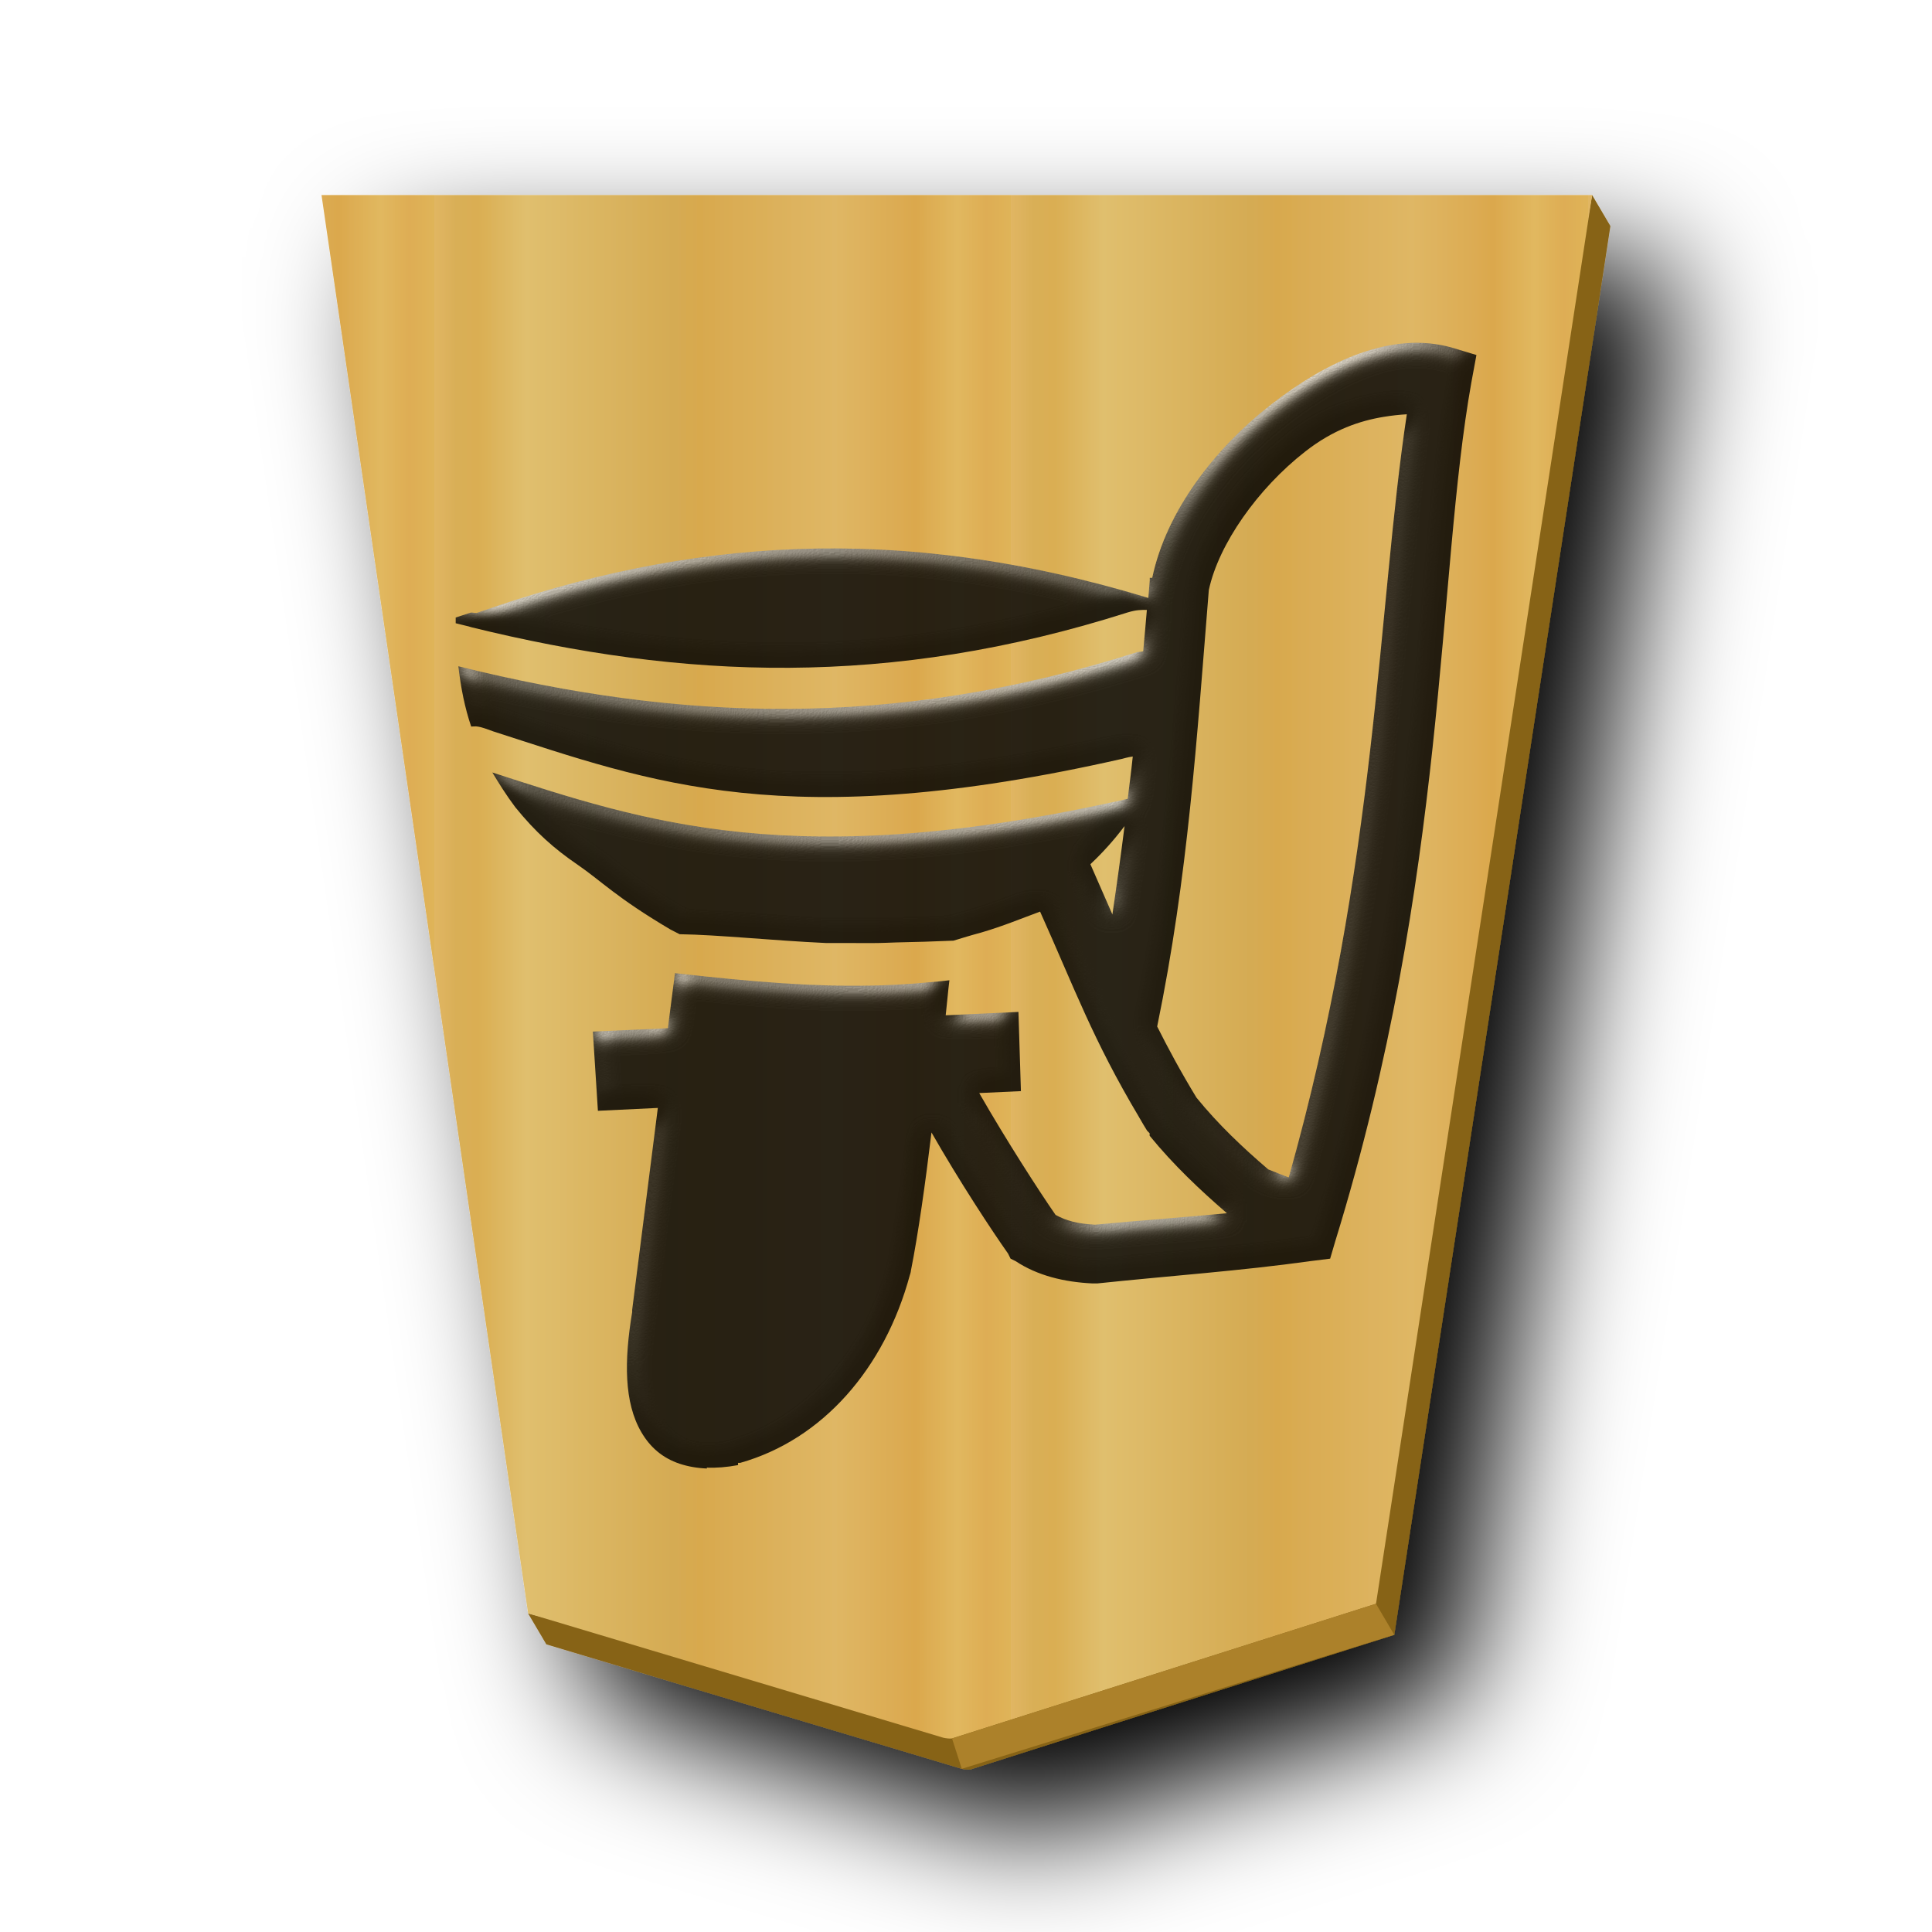
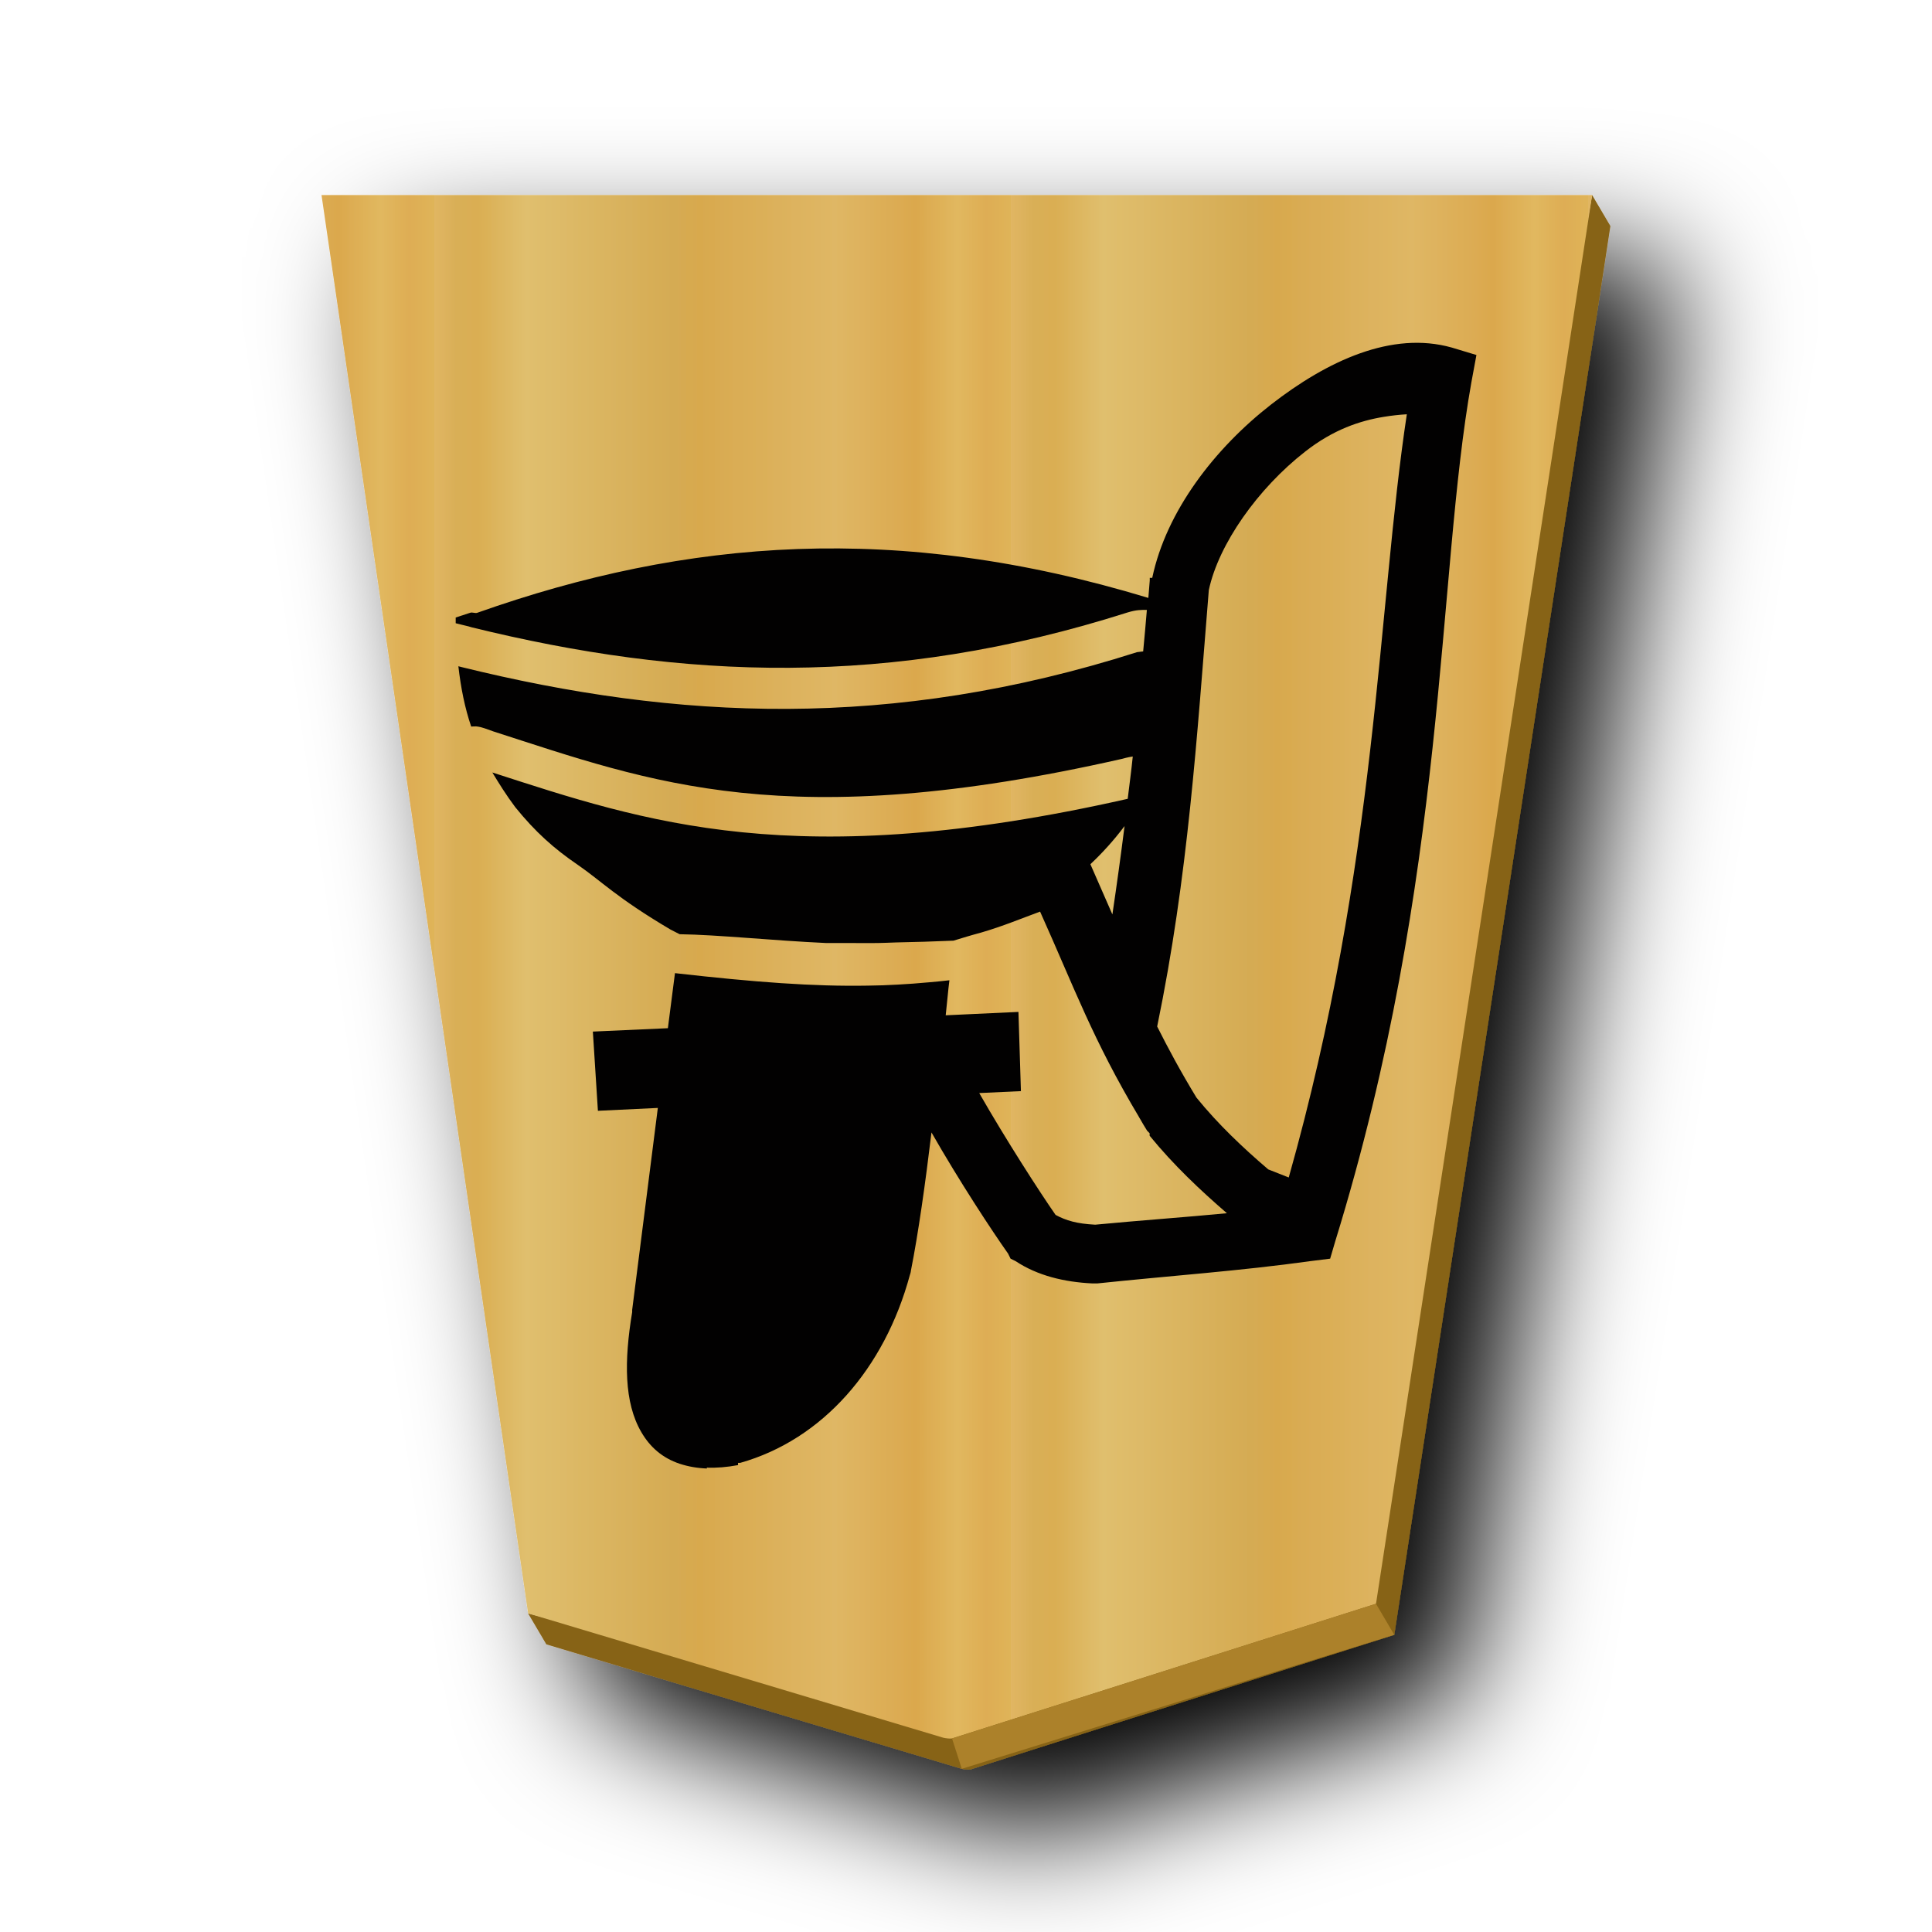
<svg xmlns="http://www.w3.org/2000/svg" xmlns:xlink="http://www.w3.org/1999/xlink" viewBox="0 0 60 60" version="1.1" id="svg22">
  <defs id="defs11">
    <linearGradient xlink:href="#1KA_svg__a" id="1KA_svg__b" x1="148.578" x2="130.323" y1="49.826" y2="49.826" gradientUnits="userSpaceOnUse" spreadMethod="repeat" />
    <linearGradient id="1KA_svg__a">
      <stop offset="0" stop-color="#e5c37b" id="stop1" />
      <stop offset=".042" stop-color="#e4bd76" id="stop2" />
      <stop offset=".093" stop-color="#e7c781" id="stop3" />
      <stop offset=".165" stop-color="#e2b86e" id="stop4" />
      <stop offset=".305" stop-color="#e6c686" id="stop5" />
      <stop offset=".539" stop-color="#dfb96f" id="stop6" />
      <stop offset=".586" stop-color="#ddbb73" id="stop7" />
      <stop offset=".84" stop-color="#e7ce8f" id="stop8" />
      <stop offset=".924" stop-color="#e1bd73" id="stop9" />
      <stop offset=".962" stop-color="#e0bf78" id="stop10" />
      <stop offset="1" stop-color="#e7c685" id="stop11" />
    </linearGradient>
    <linearGradient xlink:href="#1FU_svg__a" id="1KA_svg__d" x1="148.578" x2="130.323" y1="49.826" y2="49.826" gradientUnits="userSpaceOnUse" spreadMethod="repeat" />
    <filter id="1KA_svg__c" x="-0.118" y="-0.096" width="1.285" height="1.233">
      <feGaussianBlur in="SourceAlpha" result="blur" stdDeviation="2" id="feGaussianBlur11" />
      <feOffset dx="2" dy="2" result="offsetBlur" id="feOffset11" />
      <feBlend in="SourceGraphic" in2="offsetBlur" id="feBlend11" />
    </filter>
    <linearGradient id="1FU_svg__a">
      <stop offset="0" stop-color="#dfb459" id="stop12" />
      <stop offset=".042" stop-color="#dead54" id="stop13" />
      <stop offset=".093" stop-color="#e1b85f" id="stop14" />
      <stop offset=".165" stop-color="#dba84d" id="stop15" />
      <stop offset=".305" stop-color="#dfb765" id="stop16" />
      <stop offset=".539" stop-color="#d8a94e" id="stop17" />
      <stop offset=".586" stop-color="#d5ab53" id="stop18" />
      <stop offset=".84" stop-color="#e0bf6e" id="stop19" />
      <stop offset=".924" stop-color="#daae52" id="stop20" />
      <stop offset=".962" stop-color="#d9af57" id="stop21" />
      <stop offset="1" stop-color="#e1b663" id="stop22" />
    </linearGradient>
    <filter style="color-interpolation-filters:sRGB;" id="filter24" x="-0.024" y="-0.022" width="1.048" height="1.044">
      <feColorMatrix values="1 0 0 0 0 0 1 0 0 0 0 0 1 0 0 0 0 0 0.85 0" result="color" in="SourceGraphic" id="feColorMatrix22" />
      <feGaussianBlur in="SourceAlpha" stdDeviation="0.32" result="blur" id="feGaussianBlur23" />
      <feSpecularLighting in="blur" specularExponent="25" specularConstant="2.019" surfaceScale="5" lighting-color="rgb(255,255,255)" result="specular" id="feSpecularLighting23">
        <feDistantLight elevation="25" azimuth="245" id="feDistantLight23" />
      </feSpecularLighting>
      <feComposite in="specular" in2="SourceGraphic" k3="1" k2="1" operator="arithmetic" result="composite1" id="feComposite23" />
      <feComposite in="composite1" in2="color" operator="atop" result="composite2" id="feComposite24" />
    </filter>
  </defs>
  <g fill="url(#1KA_svg__b)" filter="url(#1KA_svg__c)" transform="translate(-96.558 -23.219)scale(.98185)" id="g12">
    <path fill="#876419" d="m 148.702,29.817 -0.18,1.019 0.759,-0.037 z m 0.58,0.982 H 109.09 l 6.41,44.002 -0.454,-0.121 0.578,0.98 13.14,3.935 c 0.088,0.021 0.179,0.028 0.27,0.022 l 13.41,-4.26 6.836,-44.558 z" id="path11" />
    <path fill="url(#1KA_svg__d)" d="m128.456 78.635 13.41-4.26 6.836-44.558h-40.19l6.535 44.862 13.138 3.935c.09.017.18.032.271.021" id="path12" />
  </g>
  <path fill="#ac812a" d="m29.566 53.989.303.943L43.3 50.77l-.568-.964z" id="path13" />
-   <path id="path6789" style="color:#000000;font-style:normal;font-variant:normal;font-weight:normal;font-stretch:normal;font-size:medium;line-height:normal;font-family:sans-serif;font-variant-ligatures:normal;font-variant-position:normal;font-variant-caps:normal;font-variant-numeric:normal;font-variant-alternates:normal;font-variant-east-asian:normal;font-feature-settings:normal;font-variation-settings:normal;text-indent:0;text-align:start;text-decoration:none;text-decoration-line:none;text-decoration-style:solid;text-decoration-color:#000000;letter-spacing:normal;word-spacing:normal;text-transform:none;writing-mode:lr-tb;direction:ltr;text-orientation:mixed;dominant-baseline:auto;baseline-shift:baseline;text-anchor:start;white-space:normal;shape-padding:0;shape-margin:0;inline-size:0;clip-rule:nonzero;display:inline;overflow:visible;visibility:visible;opacity:0.99;isolation:auto;mix-blend-mode:normal;color-interpolation:sRGB;color-interpolation-filters:linearRGB;solid-color:#000000;solid-opacity:1;fill:#000000;fill-opacity:1;fill-rule:nonzero;stroke:none;stroke-width:2.452;stroke-linecap:butt;stroke-linejoin:miter;stroke-miterlimit:4;stroke-dasharray:none;stroke-dashoffset:0;stroke-opacity:1;color-rendering:auto;image-rendering:auto;shape-rendering:auto;text-rendering:auto;enable-background:accumulate;stop-color:#000000;filter:url(#filter24)" d="m 21.946,45.579 c 0.304,0.012 0.629,-0.014 0.975,-0.079 v -0.069 h 0.066 c 2.56,-0.723 4.484,-2.931 5.269,-5.832 0,0 0.033,-0.093 0.033,-0.136 0.231,-1.162 0.451,-2.732 0.639,-4.294 0.87,1.524 1.889,3.072 2.379,3.763 l 0.077,0.157 0.157,0.077 c 0.681,0.451 1.511,0.65 2.383,0.692 h 0.077 0.077 c 2.296,-0.241 4.431,-0.388 6.612,-0.692 l 0.619,-0.077 0.157,-0.535 c 3.506,-11.367 3.148,-20.634 4.229,-26.68 l 0.157,-0.849 -0.765,-0.231 c -1.858,-0.524 -3.864,0.409 -5.613,1.769 -1.749,1.362 -3.254,3.309 -3.69,5.382 h -0.077 v 0.079 c -0.011,0.189 -0.033,0.356 -0.044,0.545 -7.775,-2.361 -14.332,-1.841 -20.84,0.461 -0.066,0.025 -0.157,-0.025 -0.22,0 l -0.451,0.147 v 0.178 c 0.066,0.018 0.136,0.033 0.189,0.047 0.168,0.037 0.304,0.076 0.304,0.079 6.547,1.612 12.972,1.896 20.375,-0.461 0.136,-0.041 0.241,-0.062 0.335,-0.071 0.099,-0.01 0.189,-0.01 0.262,-0.007 -0.033,0.43 -0.077,0.86 -0.115,1.288 -0.055,0.006 -0.199,0.025 -0.189,0.023 -7.635,2.433 -14.295,2.112 -20.99,0.461 -0.022,-0.006 -0.066,-0.016 -0.088,-0.023 0.077,0.671 0.199,1.287 0.398,1.873 0.055,-0.001 0.105,-0.009 0.157,-0.005 0.189,0.019 0.335,0.09 0.535,0.157 4.903,1.58 9.109,3.212 19.529,0.849 0.044,-0.011 0.157,-0.047 0.325,-0.071 -0.044,0.44 -0.105,0.881 -0.157,1.314 -10.321,2.333 -14.999,0.713 -19.732,-0.818 0.21,0.346 0.43,0.702 0.713,1.079 0.629,0.776 1.197,1.281 1.934,1.785 0.734,0.503 1.199,1.017 2.876,2.008 l 0.147,0.076 0.147,0.075 c 1.184,0.016 2.916,0.199 4.542,0.273 0.241,0.002 0.493,-8.39e-4 0.744,0 0.283,0.001 0.566,0.006 0.86,8.39e-4 0.178,-0.003 0.367,-0.011 0.556,-0.018 0.587,-0.012 1.186,-0.029 1.804,-0.056 0.273,-0.084 0.545,-0.168 0.86,-0.252 0.681,-0.199 1.255,-0.44 1.828,-0.65 1.081,2.405 1.628,3.957 3.082,6.397 l 0.011,0.025 7.3e-4,-0.004 c 0.077,0.136 0.147,0.252 0.231,0.388 l 0.077,0.077 v 0.077 c 0.744,0.912 1.565,1.684 2.4,2.407 -1.311,0.126 -2.664,0.22 -4.091,0.356 -0.566,-0.03 -0.902,-0.126 -1.23,-0.304 -0.482,-0.692 -1.552,-2.35 -2.371,-3.784 l 1.295,-0.06 -0.077,-2.46 -2.259,0.105 c 0.066,-0.608 0.066,-0.692 0.115,-1.088 -0.21,0.026 -0.43,0.045 -0.639,0.064 -8.4e-4,1.05e-4 -0.001,-1.05e-4 -0.002,0 -0.325,0.03 -0.65,0.055 -0.964,0.071 -0.315,0.018 -0.619,0.029 -0.933,0.032 -1.685,0.029 -3.487,-0.105 -5.985,-0.388 l -0.22,1.71 -2.33,0.105 0.157,2.46 1.861,-0.089 -0.797,6.272 v 0.069 c -0.252,1.516 -0.252,2.807 0.283,3.725 0.273,0.472 0.66,0.807 1.194,0.985 0.262,0.086 0.545,0.136 0.849,0.147 z m 18.08,-9.01 c -0.147,-0.056 -0.377,-0.147 -0.639,-0.252 -0.797,-0.681 -1.562,-1.407 -2.23,-2.23 -0.503,-0.828 -0.881,-1.534 -1.22,-2.208 0.964,-4.672 1.23,-8.942 1.604,-13.554 0.304,-1.424 1.52,-3.154 2.998,-4.305 0.87,-0.681 1.697,-0.954 2.438,-1.075 0.252,-0.041 0.482,-0.066 0.713,-0.079 -0.912,6.019 -0.902,13.912 -3.668,23.706 z m -5.481,-8.175 h -8.4e-4 l -0.681,-1.555 c 0.367,-0.346 0.723,-0.734 1.061,-1.185 -0.115,0.912 -0.241,1.822 -0.377,2.739 z" />
+   <path id="path6789" style="color:#000000;font-style:normal;font-variant:normal;font-weight:normal;font-stretch:normal;font-size:medium;line-height:normal;font-family:sans-serif;font-variant-ligatures:normal;font-variant-position:normal;font-variant-caps:normal;font-variant-numeric:normal;font-variant-alternates:normal;font-variant-east-asian:normal;font-feature-settings:normal;font-variation-settings:normal;text-indent:0;text-align:start;text-decoration:none;text-decoration-line:none;text-decoration-style:solid;text-decoration-color:#000000;letter-spacing:normal;word-spacing:normal;text-transform:none;writing-mode:lr-tb;direction:ltr;text-orientation:mixed;dominant-baseline:auto;baseline-shift:baseline;text-anchor:start;white-space:normal;shape-padding:0;shape-margin:0;inline-size:0;clip-rule:nonzero;display:inline;overflow:visible;visibility:visible;opacity:0.99;isolation:auto;mix-blend-mode:normal;color-interpolation:sRGB;color-interpolation-filters:linearRGB;solid-color:#000000;solid-opacity:1;fill:#000000;fill-opacity:1;fill-rule:nonzero;stroke:none;stroke-width:2.452;stroke-linecap:butt;stroke-linejoin:miter;stroke-miterlimit:4;stroke-dasharray:none;stroke-dashoffset:0;stroke-opacity:1;color-rendering:auto;image-rendering:auto;shape-rendering:auto;text-rendering:auto;enable-background:accumulate;stop-color:#000000" d="m 21.946,45.579 c 0.304,0.012 0.629,-0.014 0.975,-0.079 v -0.069 h 0.066 c 2.56,-0.723 4.484,-2.931 5.269,-5.832 0,0 0.033,-0.093 0.033,-0.136 0.231,-1.162 0.451,-2.732 0.639,-4.294 0.87,1.524 1.889,3.072 2.379,3.763 l 0.077,0.157 0.157,0.077 c 0.681,0.451 1.511,0.65 2.383,0.692 h 0.077 0.077 c 2.296,-0.241 4.431,-0.388 6.612,-0.692 l 0.619,-0.077 0.157,-0.535 c 3.506,-11.367 3.148,-20.634 4.229,-26.68 l 0.157,-0.849 -0.765,-0.231 c -1.858,-0.524 -3.864,0.409 -5.613,1.769 -1.749,1.362 -3.254,3.309 -3.69,5.382 h -0.077 v 0.079 c -0.011,0.189 -0.033,0.356 -0.044,0.545 -7.775,-2.361 -14.332,-1.841 -20.84,0.461 -0.066,0.025 -0.157,-0.025 -0.22,0 l -0.451,0.147 v 0.178 c 0.066,0.018 0.136,0.033 0.189,0.047 0.168,0.037 0.304,0.076 0.304,0.079 6.547,1.612 12.972,1.896 20.375,-0.461 0.136,-0.041 0.241,-0.062 0.335,-0.071 0.099,-0.01 0.189,-0.01 0.262,-0.007 -0.033,0.43 -0.077,0.86 -0.115,1.288 -0.055,0.006 -0.199,0.025 -0.189,0.023 -7.635,2.433 -14.295,2.112 -20.99,0.461 -0.022,-0.006 -0.066,-0.016 -0.088,-0.023 0.077,0.671 0.199,1.287 0.398,1.873 0.055,-0.001 0.105,-0.009 0.157,-0.005 0.189,0.019 0.335,0.09 0.535,0.157 4.903,1.58 9.109,3.212 19.529,0.849 0.044,-0.011 0.157,-0.047 0.325,-0.071 -0.044,0.44 -0.105,0.881 -0.157,1.314 -10.321,2.333 -14.999,0.713 -19.732,-0.818 0.21,0.346 0.43,0.702 0.713,1.079 0.629,0.776 1.197,1.281 1.934,1.785 0.734,0.503 1.199,1.017 2.876,2.008 l 0.147,0.076 0.147,0.075 c 1.184,0.016 2.916,0.199 4.542,0.273 0.241,0.002 0.493,-8.39e-4 0.744,0 0.283,0.001 0.566,0.006 0.86,8.39e-4 0.178,-0.003 0.367,-0.011 0.556,-0.018 0.587,-0.012 1.186,-0.029 1.804,-0.056 0.273,-0.084 0.545,-0.168 0.86,-0.252 0.681,-0.199 1.255,-0.44 1.828,-0.65 1.081,2.405 1.628,3.957 3.082,6.397 l 0.011,0.025 7.3e-4,-0.004 c 0.077,0.136 0.147,0.252 0.231,0.388 l 0.077,0.077 v 0.077 c 0.744,0.912 1.565,1.684 2.4,2.407 -1.311,0.126 -2.664,0.22 -4.091,0.356 -0.566,-0.03 -0.902,-0.126 -1.23,-0.304 -0.482,-0.692 -1.552,-2.35 -2.371,-3.784 l 1.295,-0.06 -0.077,-2.46 -2.259,0.105 c 0.066,-0.608 0.066,-0.692 0.115,-1.088 -0.21,0.026 -0.43,0.045 -0.639,0.064 -8.4e-4,1.05e-4 -0.001,-1.05e-4 -0.002,0 -0.325,0.03 -0.65,0.055 -0.964,0.071 -0.315,0.018 -0.619,0.029 -0.933,0.032 -1.685,0.029 -3.487,-0.105 -5.985,-0.388 l -0.22,1.71 -2.33,0.105 0.157,2.46 1.861,-0.089 -0.797,6.272 v 0.069 c -0.252,1.516 -0.252,2.807 0.283,3.725 0.273,0.472 0.66,0.807 1.194,0.985 0.262,0.086 0.545,0.136 0.849,0.147 z m 18.08,-9.01 c -0.147,-0.056 -0.377,-0.147 -0.639,-0.252 -0.797,-0.681 -1.562,-1.407 -2.23,-2.23 -0.503,-0.828 -0.881,-1.534 -1.22,-2.208 0.964,-4.672 1.23,-8.942 1.604,-13.554 0.304,-1.424 1.52,-3.154 2.998,-4.305 0.87,-0.681 1.697,-0.954 2.438,-1.075 0.252,-0.041 0.482,-0.066 0.713,-0.079 -0.912,6.019 -0.902,13.912 -3.668,23.706 z m -5.481,-8.175 h -8.4e-4 l -0.681,-1.555 c 0.367,-0.346 0.723,-0.734 1.061,-1.185 -0.115,0.912 -0.241,1.822 -0.377,2.739 z" />
</svg>
